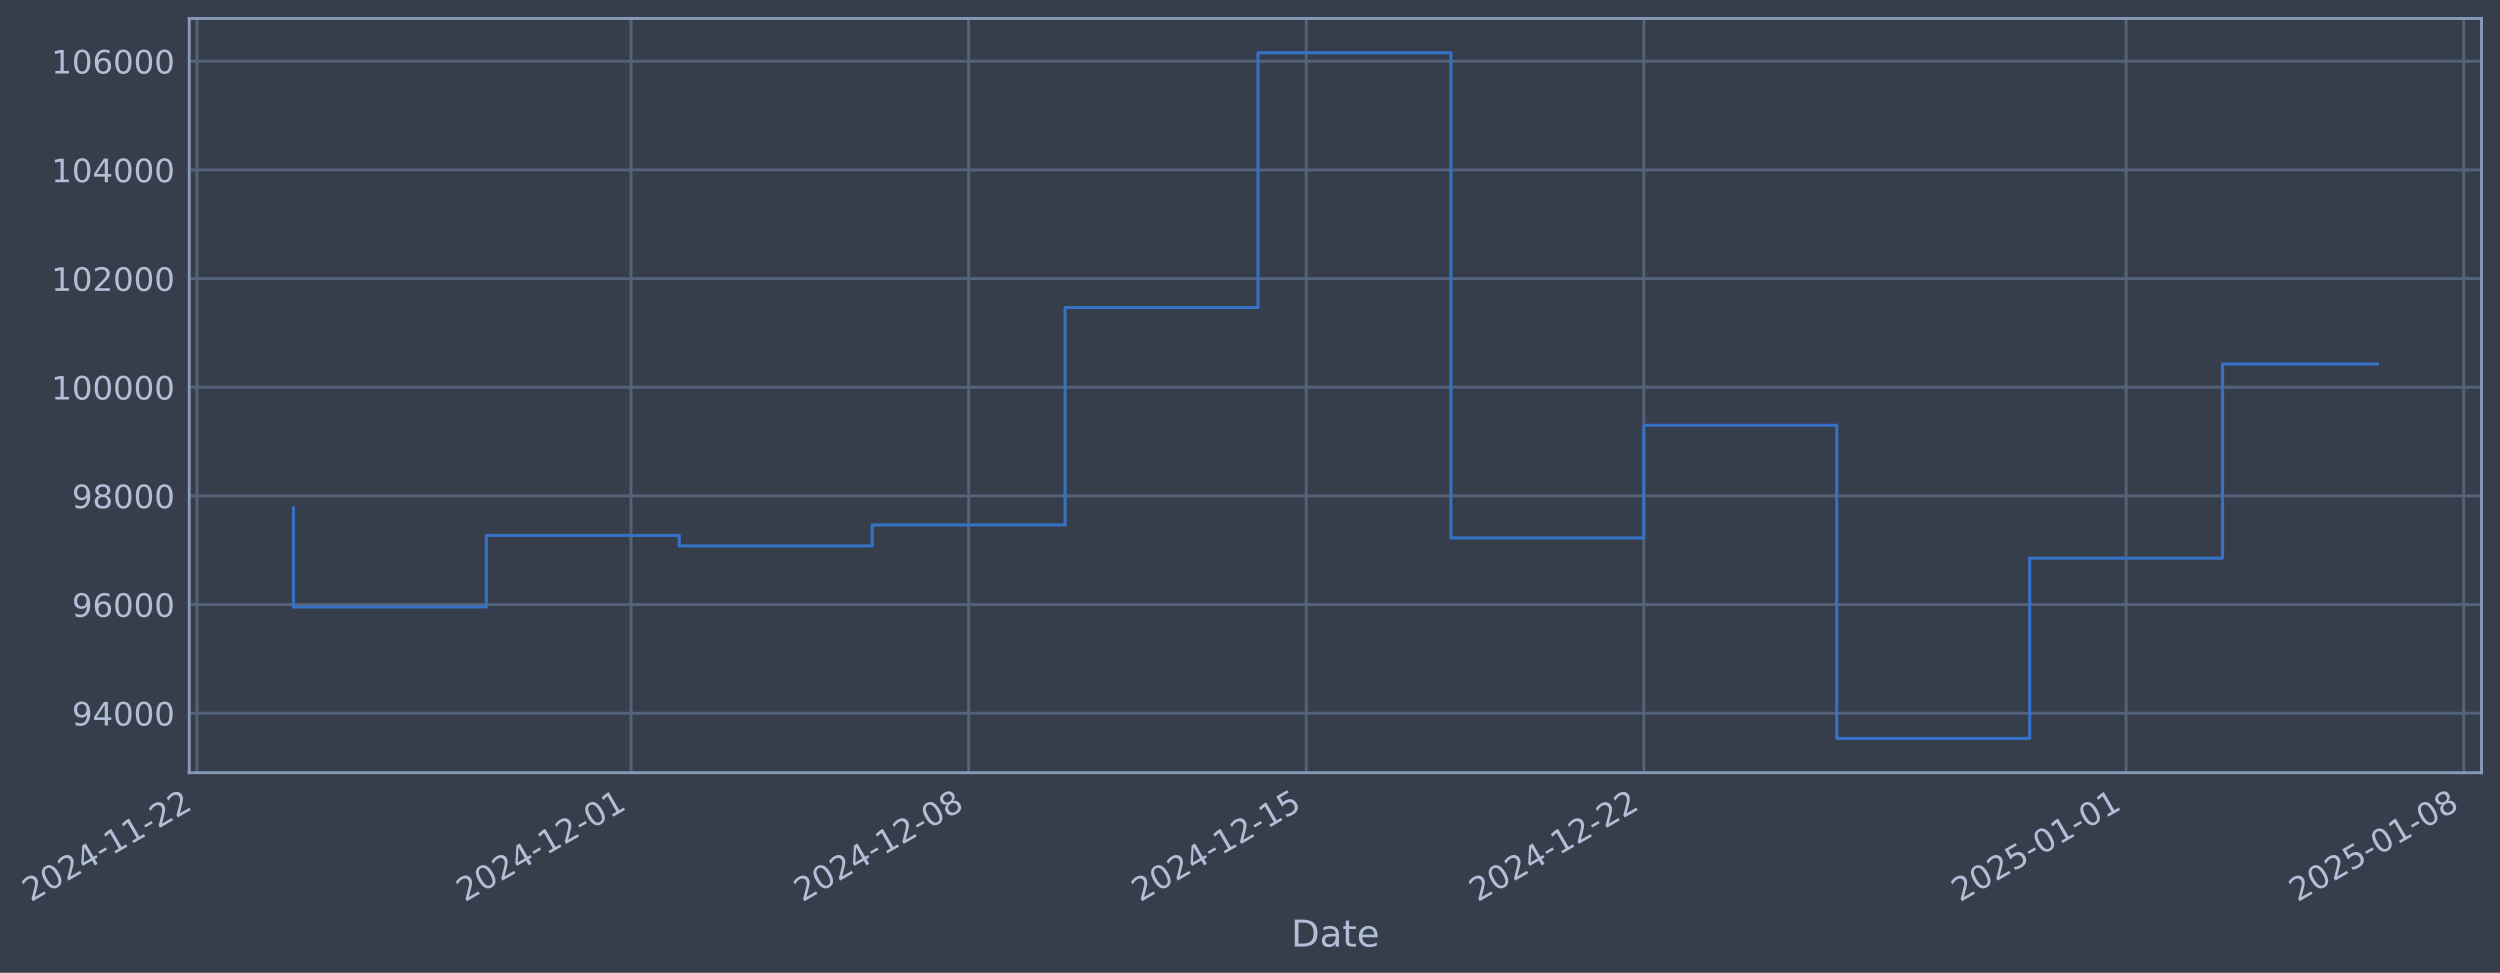
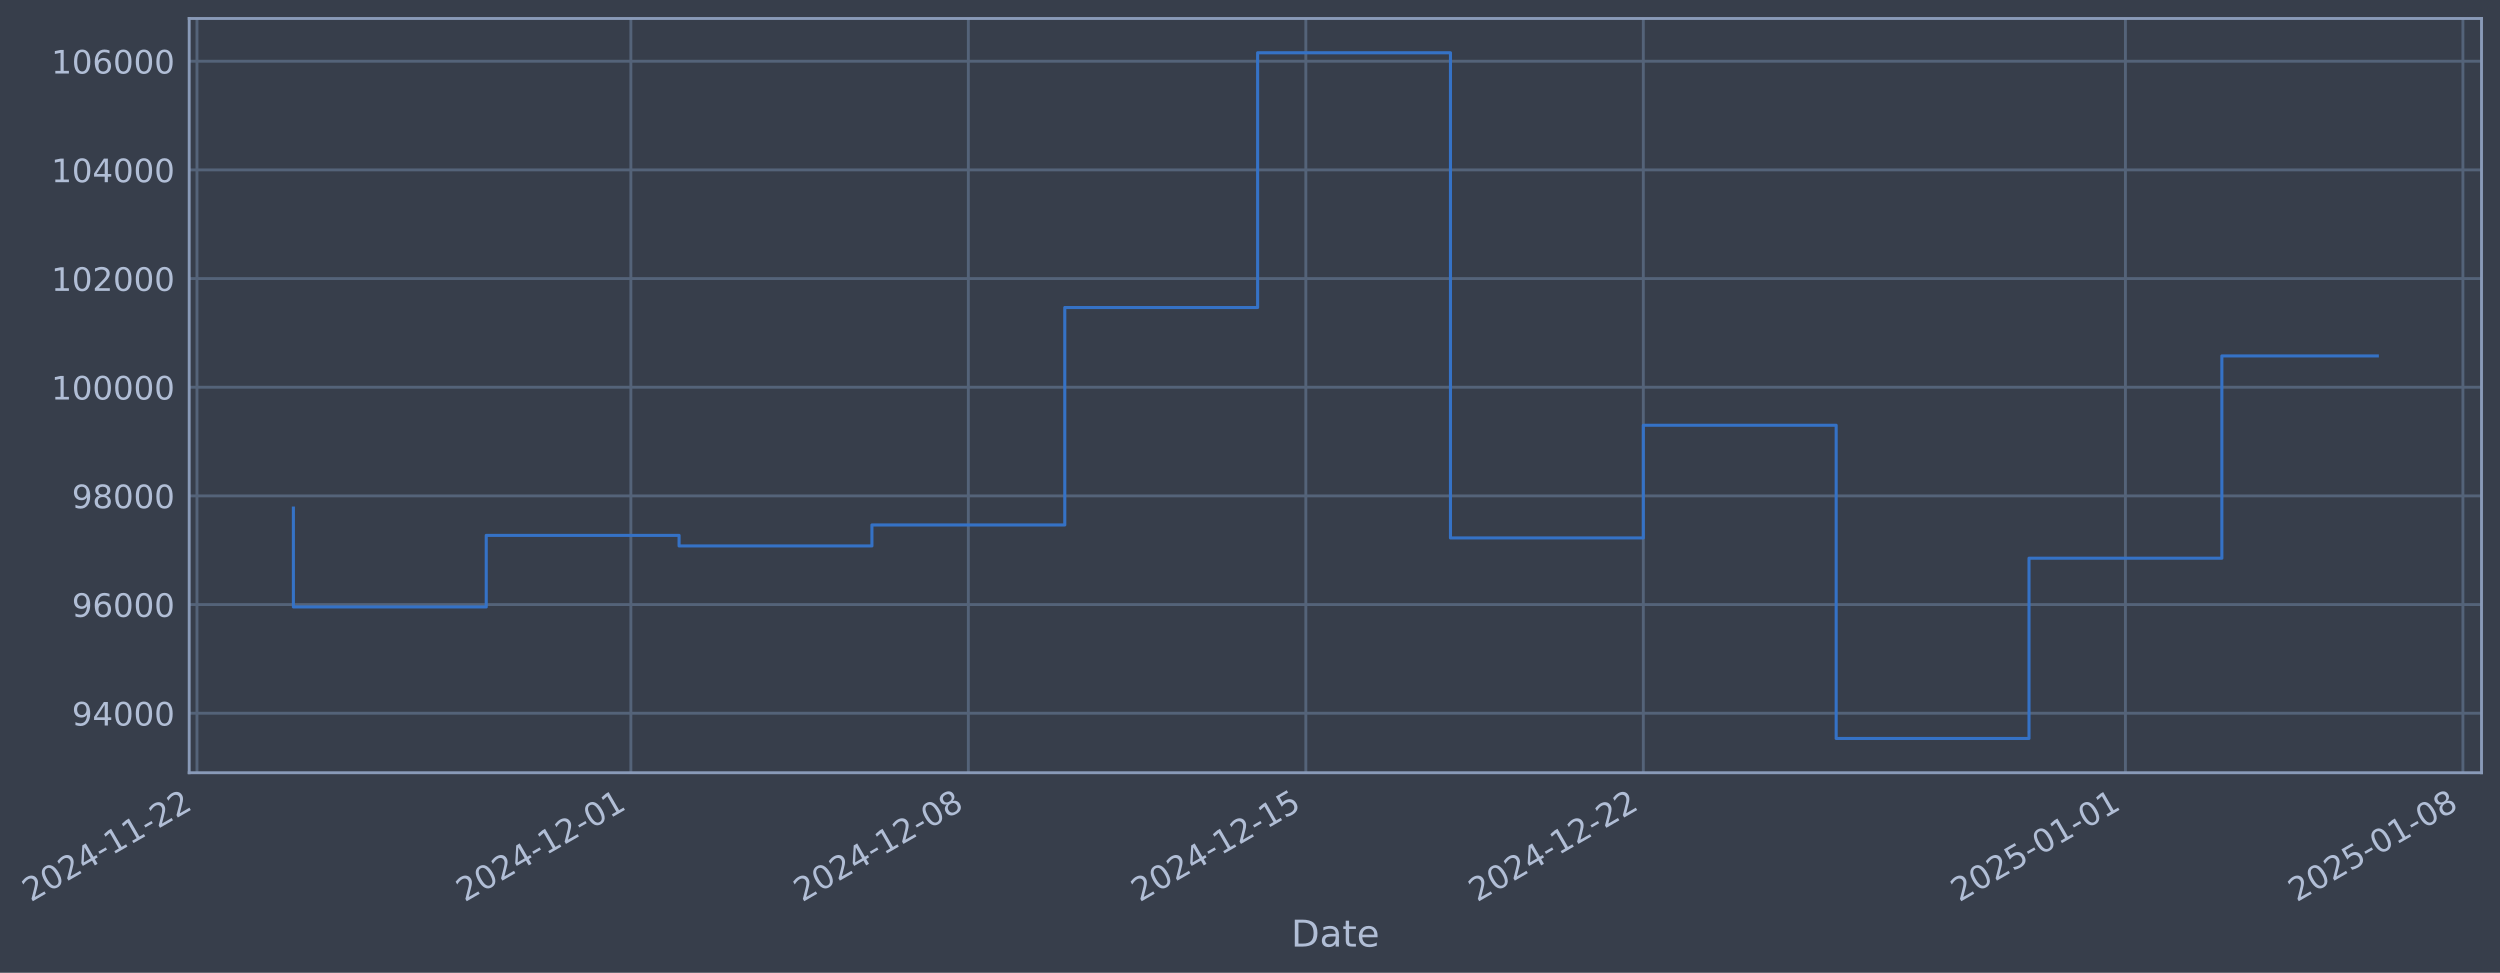
- <svg xmlns="http://www.w3.org/2000/svg" xmlns:xlink="http://www.w3.org/1999/xlink" width="973.699pt" height="378.87pt" viewBox="0 0 973.699 378.87" version="1.1">
+ <svg xmlns="http://www.w3.org/2000/svg" xmlns:xlink="http://www.w3.org/1999/xlink" width="973.685pt" height="378.87pt" viewBox="0 0 973.685 378.87" version="1.1">
  <defs>
    <style type="text/css">*{stroke-linejoin: round; stroke-linecap: butt}</style>
  </defs>
  <g id="figure_1">
    <g id="patch_1">
-       <path d="M 0 378.87  L 973.699 378.87  L 973.699 0  L 0 0  z " style="fill: #373e4b" />
+       <path d="M 0 378.87  L 973.685 378.87  L 973.685 0  L 0 0  z " style="fill: #373e4b" />
    </g>
    <g id="axes_1">
      <g id="patch_2">
-         <path d="M 73.699 300.96  L 966.499 300.96  L 966.499 7.2  L 73.699 7.2  z " style="fill: #373e4b" />
+         <path d="M 73.685 300.96  L 966.485 300.96  L 966.485 7.2  L 73.685 7.2  z " style="fill: #373e4b" />
      </g>
      <g id="matplotlib.axis_1">
        <g id="xtick_1">
          <g id="line2d_1">
-             <path d="M 76.713 300.96  L 76.713 7.2  " clip-path="url(#p514e0e1129)" style="fill: none; stroke: #546379; stroke-width: 1.12; stroke-linecap: square" />
+             <path d="M 76.713 300.96  L 76.713 7.2  " clip-path="url(#pd5aa195941)" style="fill: none; stroke: #546379; stroke-width: 1.12; stroke-linecap: square" />
          </g>
          <g id="line2d_2" />
          <g id="text_1">
            <g style="fill: #b1bed6" transform="translate(11.98702 351.4642) rotate(-30) scale(0.126 -0.126)">
              <defs>
                <path id="DejaVuSans-32" d="M 1228 531  L 3431 531  L 3431 0  L 469 0  L 469 531  Q 828 903 1448 1529  Q 2069 2156 2228 2338  Q 2531 2678 2651 2914  Q 2772 3150 2772 3378  Q 2772 3750 2511 3984  Q 2250 4219 1831 4219  Q 1534 4219 1204 4116  Q 875 4013 500 3803  L 500 4441  Q 881 4594 1212 4672  Q 1544 4750 1819 4750  Q 2544 4750 2975 4387  Q 3406 4025 3406 3419  Q 3406 3131 3298 2873  Q 3191 2616 2906 2266  Q 2828 2175 2409 1742  Q 1991 1309 1228 531  z " transform="scale(0.015625)" />
                <path id="DejaVuSans-30" d="M 2034 4250  Q 1547 4250 1301 3770  Q 1056 3291 1056 2328  Q 1056 1369 1301 889  Q 1547 409 2034 409  Q 2525 409 2770 889  Q 3016 1369 3016 2328  Q 3016 3291 2770 3770  Q 2525 4250 2034 4250  z M 2034 4750  Q 2819 4750 3233 4129  Q 3647 3509 3647 2328  Q 3647 1150 3233 529  Q 2819 -91 2034 -91  Q 1250 -91 836 529  Q 422 1150 422 2328  Q 422 3509 836 4129  Q 1250 4750 2034 4750  z " transform="scale(0.015625)" />
                <path id="DejaVuSans-34" d="M 2419 4116  L 825 1625  L 2419 1625  L 2419 4116  z M 2253 4666  L 3047 4666  L 3047 1625  L 3713 1625  L 3713 1100  L 3047 1100  L 3047 0  L 2419 0  L 2419 1100  L 313 1100  L 313 1709  L 2253 4666  z " transform="scale(0.015625)" />
                <path id="DejaVuSans-2d" d="M 313 2009  L 1997 2009  L 1997 1497  L 313 1497  L 313 2009  z " transform="scale(0.015625)" />
                <path id="DejaVuSans-31" d="M 794 531  L 1825 531  L 1825 4091  L 703 3866  L 703 4441  L 1819 4666  L 2450 4666  L 2450 531  L 3481 531  L 3481 0  L 794 0  L 794 531  z " transform="scale(0.015625)" />
              </defs>
              <use xlink:href="#DejaVuSans-32" />
              <use xlink:href="#DejaVuSans-30" transform="translate(63.62305 0)" />
              <use xlink:href="#DejaVuSans-32" transform="translate(127.2461 0)" />
              <use xlink:href="#DejaVuSans-34" transform="translate(190.8691 0)" />
              <use xlink:href="#DejaVuSans-2d" transform="translate(254.4922 0)" />
              <use xlink:href="#DejaVuSans-31" transform="translate(290.5762 0)" />
              <use xlink:href="#DejaVuSans-31" transform="translate(354.1992 0)" />
              <use xlink:href="#DejaVuSans-2d" transform="translate(417.8223 0)" />
              <use xlink:href="#DejaVuSans-32" transform="translate(453.9062 0)" />
              <use xlink:href="#DejaVuSans-32" transform="translate(517.5293 0)" />
            </g>
          </g>
        </g>
        <g id="xtick_2">
          <g id="line2d_3">
-             <path d="M 245.769 300.96  L 245.769 7.2  " clip-path="url(#p514e0e1129)" style="fill: none; stroke: #546379; stroke-width: 1.12; stroke-linecap: square" />
+             <path d="M 245.707 300.96  L 245.707 7.2  " clip-path="url(#pd5aa195941)" style="fill: none; stroke: #546379; stroke-width: 1.12; stroke-linecap: square" />
          </g>
          <g id="line2d_4" />
          <g id="text_2">
-             <g style="fill: #b1bed6" transform="translate(181.043 351.4642) rotate(-30) scale(0.126 -0.126)">
+             <g style="fill: #b1bed6" transform="translate(180.9817 351.4642) rotate(-30) scale(0.126 -0.126)">
              <use xlink:href="#DejaVuSans-32" />
              <use xlink:href="#DejaVuSans-30" transform="translate(63.62305 0)" />
              <use xlink:href="#DejaVuSans-32" transform="translate(127.2461 0)" />
              <use xlink:href="#DejaVuSans-34" transform="translate(190.8691 0)" />
              <use xlink:href="#DejaVuSans-2d" transform="translate(254.4922 0)" />
              <use xlink:href="#DejaVuSans-31" transform="translate(290.5762 0)" />
              <use xlink:href="#DejaVuSans-32" transform="translate(354.1992 0)" />
              <use xlink:href="#DejaVuSans-2d" transform="translate(417.8223 0)" />
              <use xlink:href="#DejaVuSans-30" transform="translate(453.9062 0)" />
              <use xlink:href="#DejaVuSans-31" transform="translate(517.5293 0)" />
            </g>
          </g>
        </g>
        <g id="xtick_3">
          <g id="line2d_5">
-             <path d="M 377.257 300.96  L 377.257 7.2  " clip-path="url(#p514e0e1129)" style="fill: none; stroke: #546379; stroke-width: 1.12; stroke-linecap: square" />
+             <path d="M 377.148 300.96  L 377.148 7.2  " clip-path="url(#pd5aa195941)" style="fill: none; stroke: #546379; stroke-width: 1.12; stroke-linecap: square" />
          </g>
          <g id="line2d_6" />
          <g id="text_3">
-             <g style="fill: #b1bed6" transform="translate(312.531 351.4642) rotate(-30) scale(0.126 -0.126)">
+             <g style="fill: #b1bed6" transform="translate(312.422 351.4642) rotate(-30) scale(0.126 -0.126)">
              <defs>
                <path id="DejaVuSans-38" d="M 2034 2216  Q 1584 2216 1326 1975  Q 1069 1734 1069 1313  Q 1069 891 1326 650  Q 1584 409 2034 409  Q 2484 409 2743 651  Q 3003 894 3003 1313  Q 3003 1734 2745 1975  Q 2488 2216 2034 2216  z M 1403 2484  Q 997 2584 770 2862  Q 544 3141 544 3541  Q 544 4100 942 4425  Q 1341 4750 2034 4750  Q 2731 4750 3128 4425  Q 3525 4100 3525 3541  Q 3525 3141 3298 2862  Q 3072 2584 2669 2484  Q 3125 2378 3379 2068  Q 3634 1759 3634 1313  Q 3634 634 3220 271  Q 2806 -91 2034 -91  Q 1263 -91 848 271  Q 434 634 434 1313  Q 434 1759 690 2068  Q 947 2378 1403 2484  z M 1172 3481  Q 1172 3119 1398 2916  Q 1625 2713 2034 2713  Q 2441 2713 2670 2916  Q 2900 3119 2900 3481  Q 2900 3844 2670 4047  Q 2441 4250 2034 4250  Q 1625 4250 1398 4047  Q 1172 3844 1172 3481  z " transform="scale(0.015625)" />
              </defs>
              <use xlink:href="#DejaVuSans-32" />
              <use xlink:href="#DejaVuSans-30" transform="translate(63.62305 0)" />
              <use xlink:href="#DejaVuSans-32" transform="translate(127.2461 0)" />
              <use xlink:href="#DejaVuSans-34" transform="translate(190.8691 0)" />
              <use xlink:href="#DejaVuSans-2d" transform="translate(254.4922 0)" />
              <use xlink:href="#DejaVuSans-31" transform="translate(290.5762 0)" />
              <use xlink:href="#DejaVuSans-32" transform="translate(354.1992 0)" />
              <use xlink:href="#DejaVuSans-2d" transform="translate(417.8223 0)" />
              <use xlink:href="#DejaVuSans-30" transform="translate(453.9062 0)" />
              <use xlink:href="#DejaVuSans-38" transform="translate(517.5293 0)" />
            </g>
          </g>
        </g>
        <g id="xtick_4">
          <g id="line2d_7">
-             <path d="M 508.744 300.96  L 508.744 7.2  " clip-path="url(#p514e0e1129)" style="fill: none; stroke: #546379; stroke-width: 1.12; stroke-linecap: square" />
+             <path d="M 508.588 300.96  L 508.588 7.2  " clip-path="url(#pd5aa195941)" style="fill: none; stroke: #546379; stroke-width: 1.12; stroke-linecap: square" />
          </g>
          <g id="line2d_8" />
          <g id="text_4">
-             <g style="fill: #b1bed6" transform="translate(444.019 351.4642) rotate(-30) scale(0.126 -0.126)">
+             <g style="fill: #b1bed6" transform="translate(443.8623 351.4642) rotate(-30) scale(0.126 -0.126)">
              <defs>
                <path id="DejaVuSans-35" d="M 691 4666  L 3169 4666  L 3169 4134  L 1269 4134  L 1269 2991  Q 1406 3038 1543 3061  Q 1681 3084 1819 3084  Q 2600 3084 3056 2656  Q 3513 2228 3513 1497  Q 3513 744 3044 326  Q 2575 -91 1722 -91  Q 1428 -91 1123 -41  Q 819 9 494 109  L 494 744  Q 775 591 1075 516  Q 1375 441 1709 441  Q 2250 441 2565 725  Q 2881 1009 2881 1497  Q 2881 1984 2565 2268  Q 2250 2553 1709 2553  Q 1456 2553 1204 2497  Q 953 2441 691 2322  L 691 4666  z " transform="scale(0.015625)" />
              </defs>
              <use xlink:href="#DejaVuSans-32" />
              <use xlink:href="#DejaVuSans-30" transform="translate(63.62305 0)" />
              <use xlink:href="#DejaVuSans-32" transform="translate(127.2461 0)" />
              <use xlink:href="#DejaVuSans-34" transform="translate(190.8691 0)" />
              <use xlink:href="#DejaVuSans-2d" transform="translate(254.4922 0)" />
              <use xlink:href="#DejaVuSans-31" transform="translate(290.5762 0)" />
              <use xlink:href="#DejaVuSans-32" transform="translate(354.1992 0)" />
              <use xlink:href="#DejaVuSans-2d" transform="translate(417.8223 0)" />
              <use xlink:href="#DejaVuSans-31" transform="translate(453.9062 0)" />
              <use xlink:href="#DejaVuSans-35" transform="translate(517.5293 0)" />
            </g>
          </g>
        </g>
        <g id="xtick_5">
          <g id="line2d_9">
-             <path d="M 640.232 300.96  L 640.232 7.2  " clip-path="url(#p514e0e1129)" style="fill: none; stroke: #546379; stroke-width: 1.12; stroke-linecap: square" />
+             <path d="M 640.028 300.96  L 640.028 7.2  " clip-path="url(#pd5aa195941)" style="fill: none; stroke: #546379; stroke-width: 1.12; stroke-linecap: square" />
          </g>
          <g id="line2d_10" />
          <g id="text_5">
-             <g style="fill: #b1bed6" transform="translate(575.507 351.4642) rotate(-30) scale(0.126 -0.126)">
+             <g style="fill: #b1bed6" transform="translate(575.3027 351.4642) rotate(-30) scale(0.126 -0.126)">
              <use xlink:href="#DejaVuSans-32" />
              <use xlink:href="#DejaVuSans-30" transform="translate(63.62305 0)" />
              <use xlink:href="#DejaVuSans-32" transform="translate(127.2461 0)" />
              <use xlink:href="#DejaVuSans-34" transform="translate(190.8691 0)" />
              <use xlink:href="#DejaVuSans-2d" transform="translate(254.4922 0)" />
              <use xlink:href="#DejaVuSans-31" transform="translate(290.5762 0)" />
              <use xlink:href="#DejaVuSans-32" transform="translate(354.1992 0)" />
              <use xlink:href="#DejaVuSans-2d" transform="translate(417.8223 0)" />
              <use xlink:href="#DejaVuSans-32" transform="translate(453.9062 0)" />
              <use xlink:href="#DejaVuSans-32" transform="translate(517.5293 0)" />
            </g>
          </g>
        </g>
        <g id="xtick_6">
          <g id="line2d_11">
-             <path d="M 828.072 300.96  L 828.072 7.2  " clip-path="url(#p514e0e1129)" style="fill: none; stroke: #546379; stroke-width: 1.12; stroke-linecap: square" />
+             <path d="M 827.8 300.96  L 827.8 7.2  " clip-path="url(#pd5aa195941)" style="fill: none; stroke: #546379; stroke-width: 1.12; stroke-linecap: square" />
          </g>
          <g id="line2d_12" />
          <g id="text_6">
-             <g style="fill: #b1bed6" transform="translate(763.347 351.4642) rotate(-30) scale(0.126 -0.126)">
+             <g style="fill: #b1bed6" transform="translate(763.0746 351.4642) rotate(-30) scale(0.126 -0.126)">
              <use xlink:href="#DejaVuSans-32" />
              <use xlink:href="#DejaVuSans-30" transform="translate(63.62305 0)" />
              <use xlink:href="#DejaVuSans-32" transform="translate(127.2461 0)" />
              <use xlink:href="#DejaVuSans-35" transform="translate(190.8691 0)" />
              <use xlink:href="#DejaVuSans-2d" transform="translate(254.4922 0)" />
              <use xlink:href="#DejaVuSans-30" transform="translate(290.5762 0)" />
              <use xlink:href="#DejaVuSans-31" transform="translate(354.1992 0)" />
              <use xlink:href="#DejaVuSans-2d" transform="translate(417.8223 0)" />
              <use xlink:href="#DejaVuSans-30" transform="translate(453.9062 0)" />
              <use xlink:href="#DejaVuSans-31" transform="translate(517.5293 0)" />
            </g>
          </g>
        </g>
        <g id="xtick_7">
          <g id="line2d_13">
-             <path d="M 959.56 300.96  L 959.56 7.2  " clip-path="url(#p514e0e1129)" style="fill: none; stroke: #546379; stroke-width: 1.12; stroke-linecap: square" />
+             <path d="M 959.24 300.96  L 959.24 7.2  " clip-path="url(#pd5aa195941)" style="fill: none; stroke: #546379; stroke-width: 1.12; stroke-linecap: square" />
          </g>
          <g id="line2d_14" />
          <g id="text_7">
-             <g style="fill: #b1bed6" transform="translate(894.835 351.4642) rotate(-30) scale(0.126 -0.126)">
+             <g style="fill: #b1bed6" transform="translate(894.5149 351.4642) rotate(-30) scale(0.126 -0.126)">
              <use xlink:href="#DejaVuSans-32" />
              <use xlink:href="#DejaVuSans-30" transform="translate(63.62305 0)" />
              <use xlink:href="#DejaVuSans-32" transform="translate(127.2461 0)" />
              <use xlink:href="#DejaVuSans-35" transform="translate(190.8691 0)" />
              <use xlink:href="#DejaVuSans-2d" transform="translate(254.4922 0)" />
              <use xlink:href="#DejaVuSans-30" transform="translate(290.5762 0)" />
              <use xlink:href="#DejaVuSans-31" transform="translate(354.1992 0)" />
              <use xlink:href="#DejaVuSans-2d" transform="translate(417.8223 0)" />
              <use xlink:href="#DejaVuSans-30" transform="translate(453.9062 0)" />
              <use xlink:href="#DejaVuSans-38" transform="translate(517.5293 0)" />
            </g>
          </g>
        </g>
        <g id="text_8">
-           <g style="fill: #b1bed6" transform="translate(502.8896 368.6753) scale(0.144 -0.144)">
+           <g style="fill: #b1bed6" transform="translate(502.876 368.6753) scale(0.144 -0.144)">
            <defs>
              <path id="DejaVuSans-44" d="M 1259 4147  L 1259 519  L 2022 519  Q 2988 519 3436 956  Q 3884 1394 3884 2338  Q 3884 3275 3436 3711  Q 2988 4147 2022 4147  L 1259 4147  z M 628 4666  L 1925 4666  Q 3281 4666 3915 4102  Q 4550 3538 4550 2338  Q 4550 1131 3912 565  Q 3275 0 1925 0  L 628 0  L 628 4666  z " transform="scale(0.015625)" />
              <path id="DejaVuSans-61" d="M 2194 1759  Q 1497 1759 1228 1600  Q 959 1441 959 1056  Q 959 750 1161 570  Q 1363 391 1709 391  Q 2188 391 2477 730  Q 2766 1069 2766 1631  L 2766 1759  L 2194 1759  z M 3341 1997  L 3341 0  L 2766 0  L 2766 531  Q 2569 213 2275 61  Q 1981 -91 1556 -91  Q 1019 -91 701 211  Q 384 513 384 1019  Q 384 1609 779 1909  Q 1175 2209 1959 2209  L 2766 2209  L 2766 2266  Q 2766 2663 2505 2880  Q 2244 3097 1772 3097  Q 1472 3097 1187 3025  Q 903 2953 641 2809  L 641 3341  Q 956 3463 1253 3523  Q 1550 3584 1831 3584  Q 2591 3584 2966 3190  Q 3341 2797 3341 1997  z " transform="scale(0.015625)" />
              <path id="DejaVuSans-74" d="M 1172 4494  L 1172 3500  L 2356 3500  L 2356 3053  L 1172 3053  L 1172 1153  Q 1172 725 1289 603  Q 1406 481 1766 481  L 2356 481  L 2356 0  L 1766 0  Q 1100 0 847 248  Q 594 497 594 1153  L 594 3053  L 172 3053  L 172 3500  L 594 3500  L 594 4494  L 1172 4494  z " transform="scale(0.015625)" />
              <path id="DejaVuSans-65" d="M 3597 1894  L 3597 1613  L 953 1613  Q 991 1019 1311 708  Q 1631 397 2203 397  Q 2534 397 2845 478  Q 3156 559 3463 722  L 3463 178  Q 3153 47 2828 -22  Q 2503 -91 2169 -91  Q 1331 -91 842 396  Q 353 884 353 1716  Q 353 2575 817 3079  Q 1281 3584 2069 3584  Q 2775 3584 3186 3129  Q 3597 2675 3597 1894  z M 3022 2063  Q 3016 2534 2758 2815  Q 2500 3097 2075 3097  Q 1594 3097 1305 2825  Q 1016 2553 972 2059  L 3022 2063  z " transform="scale(0.015625)" />
            </defs>
            <use xlink:href="#DejaVuSans-44" />
            <use xlink:href="#DejaVuSans-61" transform="translate(77.00195 0)" />
            <use xlink:href="#DejaVuSans-74" transform="translate(138.2812 0)" />
            <use xlink:href="#DejaVuSans-65" transform="translate(177.4902 0)" />
          </g>
        </g>
      </g>
      <g id="matplotlib.axis_2">
        <g id="ytick_1">
          <g id="line2d_15">
-             <path d="M 73.699 277.797  L 966.499 277.797  " clip-path="url(#p514e0e1129)" style="fill: none; stroke: #546379; stroke-width: 1.12; stroke-linecap: square" />
+             <path d="M 73.685 277.797  L 966.485 277.797  " clip-path="url(#pd5aa195941)" style="fill: none; stroke: #546379; stroke-width: 1.12; stroke-linecap: square" />
          </g>
          <g id="line2d_16" />
          <g id="text_9">
-             <g style="fill: #b1bed6" transform="translate(28.01495 282.5841) scale(0.126 -0.126)">
+             <g style="fill: #b1bed6" transform="translate(28.00133 282.5841) scale(0.126 -0.126)">
              <defs>
                <path id="DejaVuSans-39" d="M 703 97  L 703 672  Q 941 559 1184 500  Q 1428 441 1663 441  Q 2288 441 2617 861  Q 2947 1281 2994 2138  Q 2813 1869 2534 1725  Q 2256 1581 1919 1581  Q 1219 1581 811 2004  Q 403 2428 403 3163  Q 403 3881 828 4315  Q 1253 4750 1959 4750  Q 2769 4750 3195 4129  Q 3622 3509 3622 2328  Q 3622 1225 3098 567  Q 2575 -91 1691 -91  Q 1453 -91 1209 -44  Q 966 3 703 97  z M 1959 2075  Q 2384 2075 2632 2365  Q 2881 2656 2881 3163  Q 2881 3666 2632 3958  Q 2384 4250 1959 4250  Q 1534 4250 1286 3958  Q 1038 3666 1038 3163  Q 1038 2656 1286 2365  Q 1534 2075 1959 2075  z " transform="scale(0.015625)" />
              </defs>
              <use xlink:href="#DejaVuSans-39" />
              <use xlink:href="#DejaVuSans-34" transform="translate(63.62305 0)" />
              <use xlink:href="#DejaVuSans-30" transform="translate(127.2461 0)" />
              <use xlink:href="#DejaVuSans-30" transform="translate(190.8691 0)" />
              <use xlink:href="#DejaVuSans-30" transform="translate(254.4922 0)" />
            </g>
          </g>
        </g>
        <g id="ytick_2">
          <g id="line2d_17">
-             <path d="M 73.699 235.473  L 966.499 235.473  " clip-path="url(#p514e0e1129)" style="fill: none; stroke: #546379; stroke-width: 1.12; stroke-linecap: square" />
+             <path d="M 73.685 235.473  L 966.485 235.473  " clip-path="url(#pd5aa195941)" style="fill: none; stroke: #546379; stroke-width: 1.12; stroke-linecap: square" />
          </g>
          <g id="line2d_18" />
          <g id="text_10">
-             <g style="fill: #b1bed6" transform="translate(28.01495 240.2602) scale(0.126 -0.126)">
+             <g style="fill: #b1bed6" transform="translate(28.00133 240.2602) scale(0.126 -0.126)">
              <defs>
                <path id="DejaVuSans-36" d="M 2113 2584  Q 1688 2584 1439 2293  Q 1191 2003 1191 1497  Q 1191 994 1439 701  Q 1688 409 2113 409  Q 2538 409 2786 701  Q 3034 994 3034 1497  Q 3034 2003 2786 2293  Q 2538 2584 2113 2584  z M 3366 4563  L 3366 3988  Q 3128 4100 2886 4159  Q 2644 4219 2406 4219  Q 1781 4219 1451 3797  Q 1122 3375 1075 2522  Q 1259 2794 1537 2939  Q 1816 3084 2150 3084  Q 2853 3084 3261 2657  Q 3669 2231 3669 1497  Q 3669 778 3244 343  Q 2819 -91 2113 -91  Q 1303 -91 875 529  Q 447 1150 447 2328  Q 447 3434 972 4092  Q 1497 4750 2381 4750  Q 2619 4750 2861 4703  Q 3103 4656 3366 4563  z " transform="scale(0.015625)" />
              </defs>
              <use xlink:href="#DejaVuSans-39" />
              <use xlink:href="#DejaVuSans-36" transform="translate(63.62305 0)" />
              <use xlink:href="#DejaVuSans-30" transform="translate(127.2461 0)" />
              <use xlink:href="#DejaVuSans-30" transform="translate(190.8691 0)" />
              <use xlink:href="#DejaVuSans-30" transform="translate(254.4922 0)" />
            </g>
          </g>
        </g>
        <g id="ytick_3">
          <g id="line2d_19">
-             <path d="M 73.699 193.149  L 966.499 193.149  " clip-path="url(#p514e0e1129)" style="fill: none; stroke: #546379; stroke-width: 1.12; stroke-linecap: square" />
+             <path d="M 73.685 193.149  L 966.485 193.149  " clip-path="url(#pd5aa195941)" style="fill: none; stroke: #546379; stroke-width: 1.12; stroke-linecap: square" />
          </g>
          <g id="line2d_20" />
          <g id="text_11">
-             <g style="fill: #b1bed6" transform="translate(28.01495 197.9364) scale(0.126 -0.126)">
+             <g style="fill: #b1bed6" transform="translate(28.00133 197.9364) scale(0.126 -0.126)">
              <use xlink:href="#DejaVuSans-39" />
              <use xlink:href="#DejaVuSans-38" transform="translate(63.62305 0)" />
              <use xlink:href="#DejaVuSans-30" transform="translate(127.2461 0)" />
              <use xlink:href="#DejaVuSans-30" transform="translate(190.8691 0)" />
              <use xlink:href="#DejaVuSans-30" transform="translate(254.4922 0)" />
            </g>
          </g>
        </g>
        <g id="ytick_4">
          <g id="line2d_21">
-             <path d="M 73.699 150.826  L 966.499 150.826  " clip-path="url(#p514e0e1129)" style="fill: none; stroke: #546379; stroke-width: 1.12; stroke-linecap: square" />
+             <path d="M 73.685 150.826  L 966.485 150.826  " clip-path="url(#pd5aa195941)" style="fill: none; stroke: #546379; stroke-width: 1.12; stroke-linecap: square" />
          </g>
          <g id="line2d_22" />
          <g id="text_12">
-             <g style="fill: #b1bed6" transform="translate(19.9982 155.6126) scale(0.126 -0.126)">
+             <g style="fill: #b1bed6" transform="translate(19.98458 155.6126) scale(0.126 -0.126)">
              <use xlink:href="#DejaVuSans-31" />
              <use xlink:href="#DejaVuSans-30" transform="translate(63.62305 0)" />
              <use xlink:href="#DejaVuSans-30" transform="translate(127.2461 0)" />
              <use xlink:href="#DejaVuSans-30" transform="translate(190.8691 0)" />
              <use xlink:href="#DejaVuSans-30" transform="translate(254.4922 0)" />
              <use xlink:href="#DejaVuSans-30" transform="translate(318.1152 0)" />
            </g>
          </g>
        </g>
        <g id="ytick_5">
          <g id="line2d_23">
-             <path d="M 73.699 108.502  L 966.499 108.502  " clip-path="url(#p514e0e1129)" style="fill: none; stroke: #546379; stroke-width: 1.12; stroke-linecap: square" />
+             <path d="M 73.685 108.502  L 966.485 108.502  " clip-path="url(#pd5aa195941)" style="fill: none; stroke: #546379; stroke-width: 1.12; stroke-linecap: square" />
          </g>
          <g id="line2d_24" />
          <g id="text_13">
-             <g style="fill: #b1bed6" transform="translate(19.9982 113.2888) scale(0.126 -0.126)">
+             <g style="fill: #b1bed6" transform="translate(19.98458 113.2888) scale(0.126 -0.126)">
              <use xlink:href="#DejaVuSans-31" />
              <use xlink:href="#DejaVuSans-30" transform="translate(63.62305 0)" />
              <use xlink:href="#DejaVuSans-32" transform="translate(127.2461 0)" />
              <use xlink:href="#DejaVuSans-30" transform="translate(190.8691 0)" />
              <use xlink:href="#DejaVuSans-30" transform="translate(254.4922 0)" />
              <use xlink:href="#DejaVuSans-30" transform="translate(318.1152 0)" />
            </g>
          </g>
        </g>
        <g id="ytick_6">
          <g id="line2d_25">
-             <path d="M 73.699 66.178  L 966.499 66.178  " clip-path="url(#p514e0e1129)" style="fill: none; stroke: #546379; stroke-width: 1.12; stroke-linecap: square" />
+             <path d="M 73.685 66.178  L 966.485 66.178  " clip-path="url(#pd5aa195941)" style="fill: none; stroke: #546379; stroke-width: 1.12; stroke-linecap: square" />
          </g>
          <g id="line2d_26" />
          <g id="text_14">
-             <g style="fill: #b1bed6" transform="translate(19.9982 70.96502) scale(0.126 -0.126)">
+             <g style="fill: #b1bed6" transform="translate(19.98458 70.96502) scale(0.126 -0.126)">
              <use xlink:href="#DejaVuSans-31" />
              <use xlink:href="#DejaVuSans-30" transform="translate(63.62305 0)" />
              <use xlink:href="#DejaVuSans-34" transform="translate(127.2461 0)" />
              <use xlink:href="#DejaVuSans-30" transform="translate(190.8691 0)" />
              <use xlink:href="#DejaVuSans-30" transform="translate(254.4922 0)" />
              <use xlink:href="#DejaVuSans-30" transform="translate(318.1152 0)" />
            </g>
          </g>
        </g>
        <g id="ytick_7">
          <g id="line2d_27">
-             <path d="M 73.699 23.854  L 966.499 23.854  " clip-path="url(#p514e0e1129)" style="fill: none; stroke: #546379; stroke-width: 1.12; stroke-linecap: square" />
+             <path d="M 73.685 23.854  L 966.485 23.854  " clip-path="url(#pd5aa195941)" style="fill: none; stroke: #546379; stroke-width: 1.12; stroke-linecap: square" />
          </g>
          <g id="line2d_28" />
          <g id="text_15">
-             <g style="fill: #b1bed6" transform="translate(19.9982 28.64121) scale(0.126 -0.126)">
+             <g style="fill: #b1bed6" transform="translate(19.98458 28.64121) scale(0.126 -0.126)">
              <use xlink:href="#DejaVuSans-31" />
              <use xlink:href="#DejaVuSans-30" transform="translate(63.62305 0)" />
              <use xlink:href="#DejaVuSans-36" transform="translate(127.2461 0)" />
              <use xlink:href="#DejaVuSans-30" transform="translate(190.8691 0)" />
              <use xlink:href="#DejaVuSans-30" transform="translate(254.4922 0)" />
              <use xlink:href="#DejaVuSans-30" transform="translate(318.1152 0)" />
            </g>
          </g>
        </g>
      </g>
      <g id="line2d_29">
-         <path d="M 114.281 197.87  L 114.281 236.383  L 189.417 236.383  L 189.417 208.521  L 264.553 208.521  L 264.553 212.628  L 339.689 212.628  L 339.689 204.459  L 414.825 204.459  L 414.825 119.77  L 489.96 119.77  L 489.96 20.553  L 565.096 20.553  L 565.096 209.517  L 640.232 209.517  L 640.232 165.636  L 715.368 165.636  L 715.368 287.607  L 790.504 287.607  L 790.504 217.409  L 865.64 217.409  L 865.64 141.758  L 925.917 141.758  " clip-path="url(#p514e0e1129)" style="fill: none; stroke: #3572c6; stroke-width: 1.2; stroke-linecap: square" />
+         <path d="M 114.267 197.87  L 114.267 236.383  L 189.376 236.383  L 189.376 208.521  L 264.484 208.521  L 264.484 212.628  L 339.593 212.628  L 339.593 204.459  L 414.702 204.459  L 414.702 119.77  L 489.811 119.77  L 489.811 20.553  L 564.919 20.553  L 564.919 209.517  L 640.028 209.517  L 640.028 165.636  L 715.137 165.636  L 715.137 287.607  L 790.246 287.607  L 790.246 217.409  L 865.354 217.409  L 865.354 138.63  L 925.903 138.63  " clip-path="url(#pd5aa195941)" style="fill: none; stroke: #3572c6; stroke-width: 1.2; stroke-linecap: square" />
      </g>
      <g id="patch_3">
-         <path d="M 73.699 300.96  L 73.699 7.2  " style="fill: none; stroke: #899ab8; stroke-width: 1.12; stroke-linejoin: miter; stroke-linecap: square" />
+         <path d="M 73.685 300.96  L 73.685 7.2  " style="fill: none; stroke: #899ab8; stroke-width: 1.12; stroke-linejoin: miter; stroke-linecap: square" />
      </g>
      <g id="patch_4">
-         <path d="M 966.499 300.96  L 966.499 7.2  " style="fill: none; stroke: #899ab8; stroke-width: 1.12; stroke-linejoin: miter; stroke-linecap: square" />
+         <path d="M 966.485 300.96  L 966.485 7.2  " style="fill: none; stroke: #899ab8; stroke-width: 1.12; stroke-linejoin: miter; stroke-linecap: square" />
      </g>
      <g id="patch_5">
-         <path d="M 73.699 300.96  L 966.499 300.96  " style="fill: none; stroke: #899ab8; stroke-width: 1.12; stroke-linejoin: miter; stroke-linecap: square" />
+         <path d="M 73.685 300.96  L 966.485 300.96  " style="fill: none; stroke: #899ab8; stroke-width: 1.12; stroke-linejoin: miter; stroke-linecap: square" />
      </g>
      <g id="patch_6">
-         <path d="M 73.699 7.2  L 966.499 7.2  " style="fill: none; stroke: #899ab8; stroke-width: 1.12; stroke-linejoin: miter; stroke-linecap: square" />
+         <path d="M 73.685 7.2  L 966.485 7.2  " style="fill: none; stroke: #899ab8; stroke-width: 1.12; stroke-linejoin: miter; stroke-linecap: square" />
      </g>
    </g>
  </g>
  <defs>
-     <clipPath id="p514e0e1129">
-       <rect x="73.699" y="7.2" width="892.8" height="293.76" />
+     <clipPath id="pd5aa195941">
+       <rect x="73.685" y="7.2" width="892.8" height="293.76" />
    </clipPath>
  </defs>
</svg>
